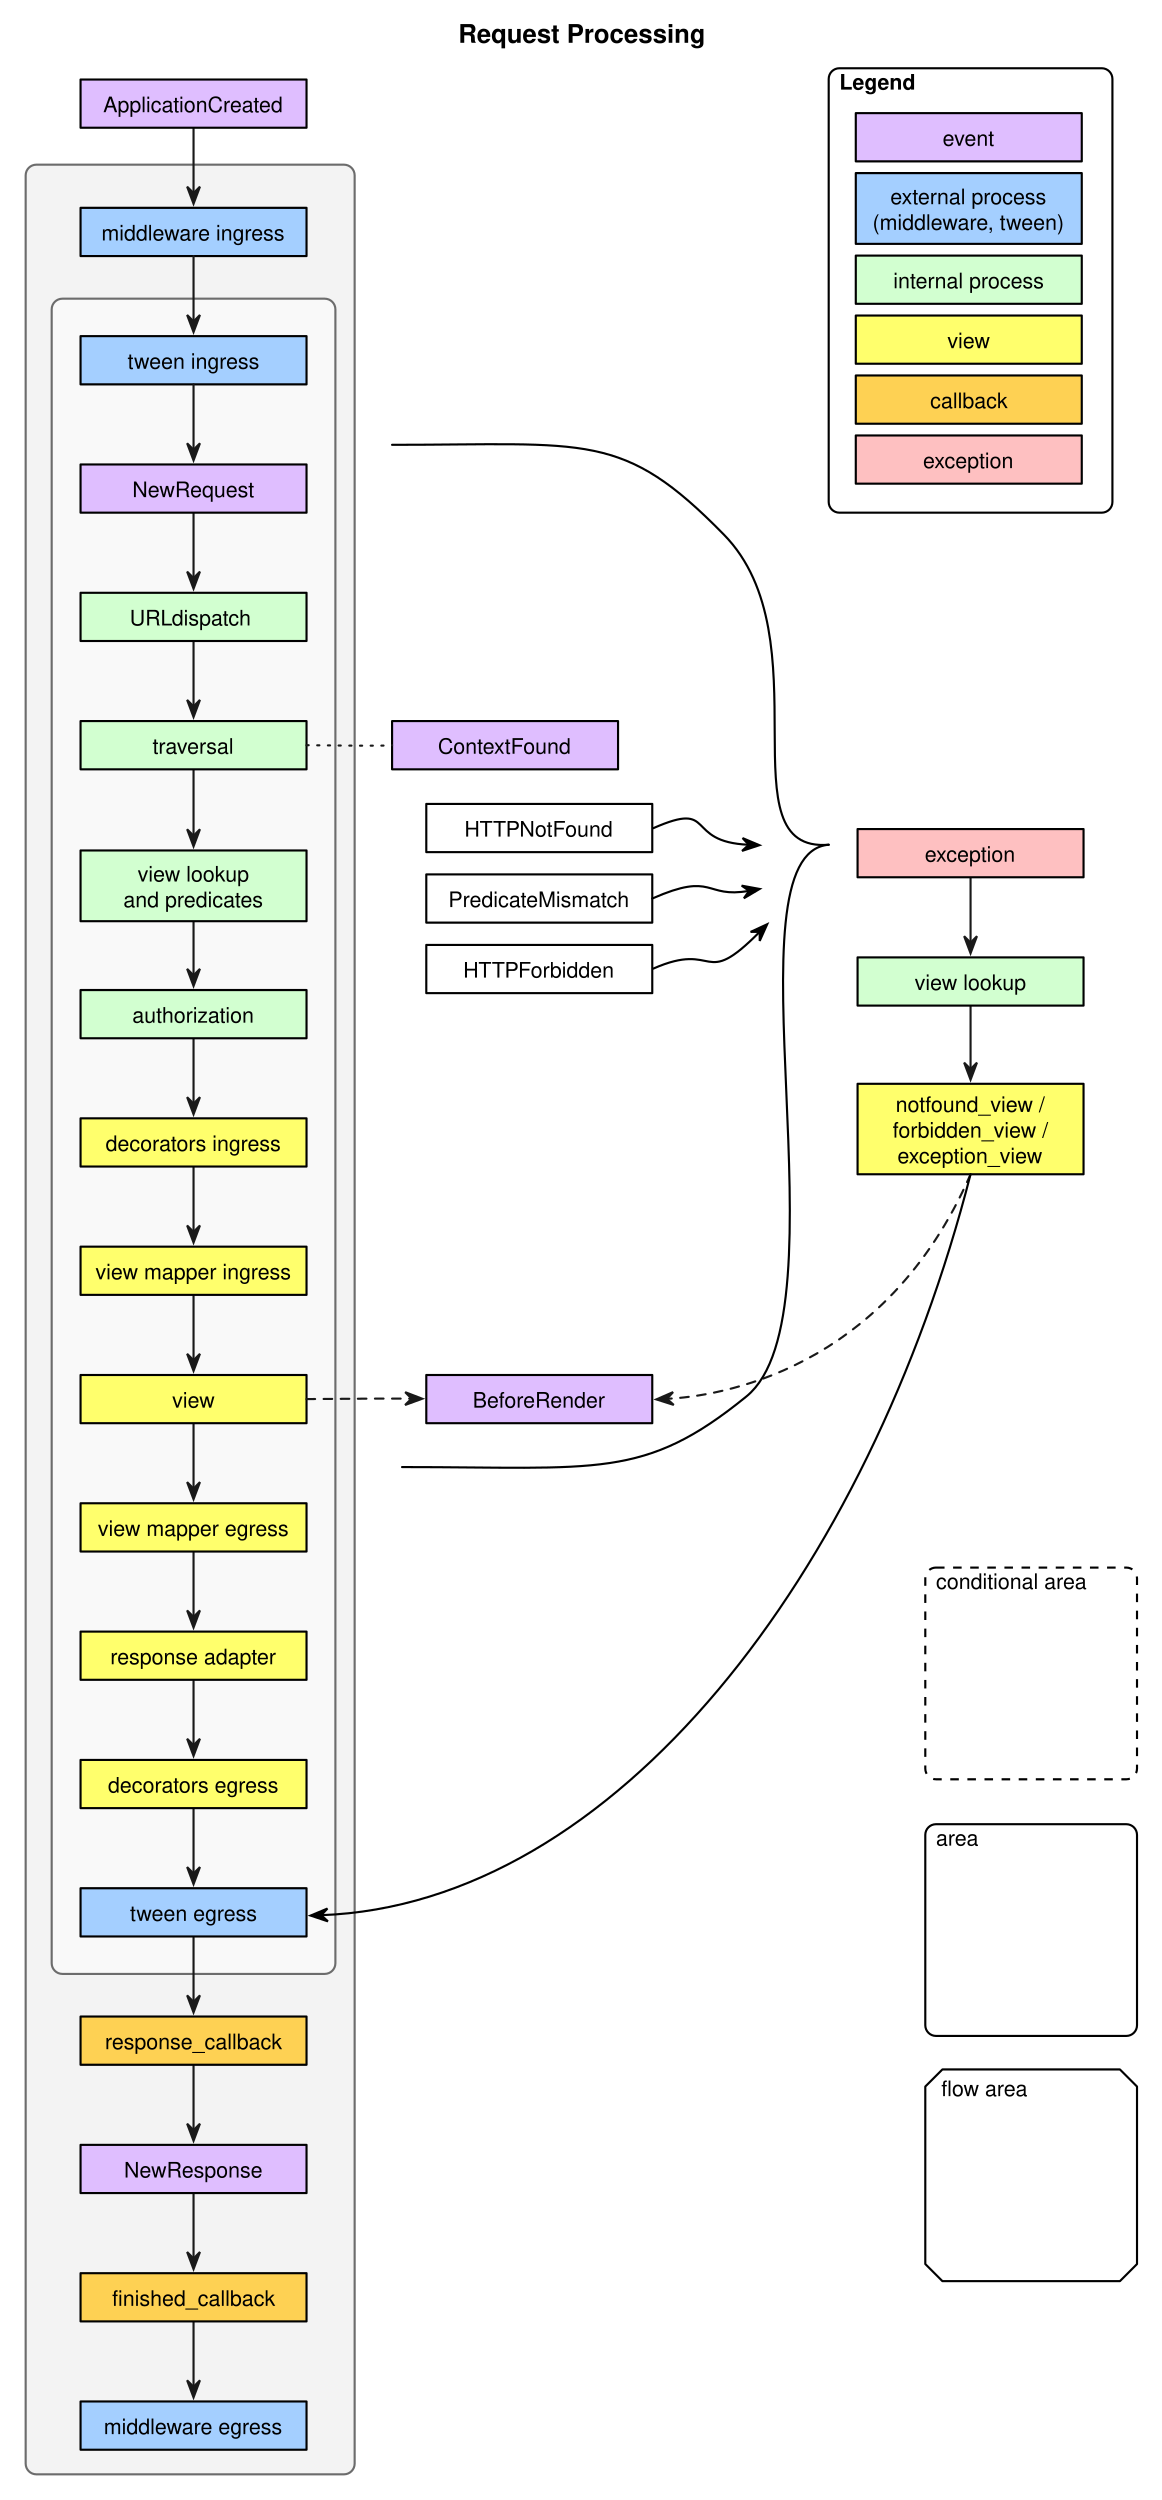
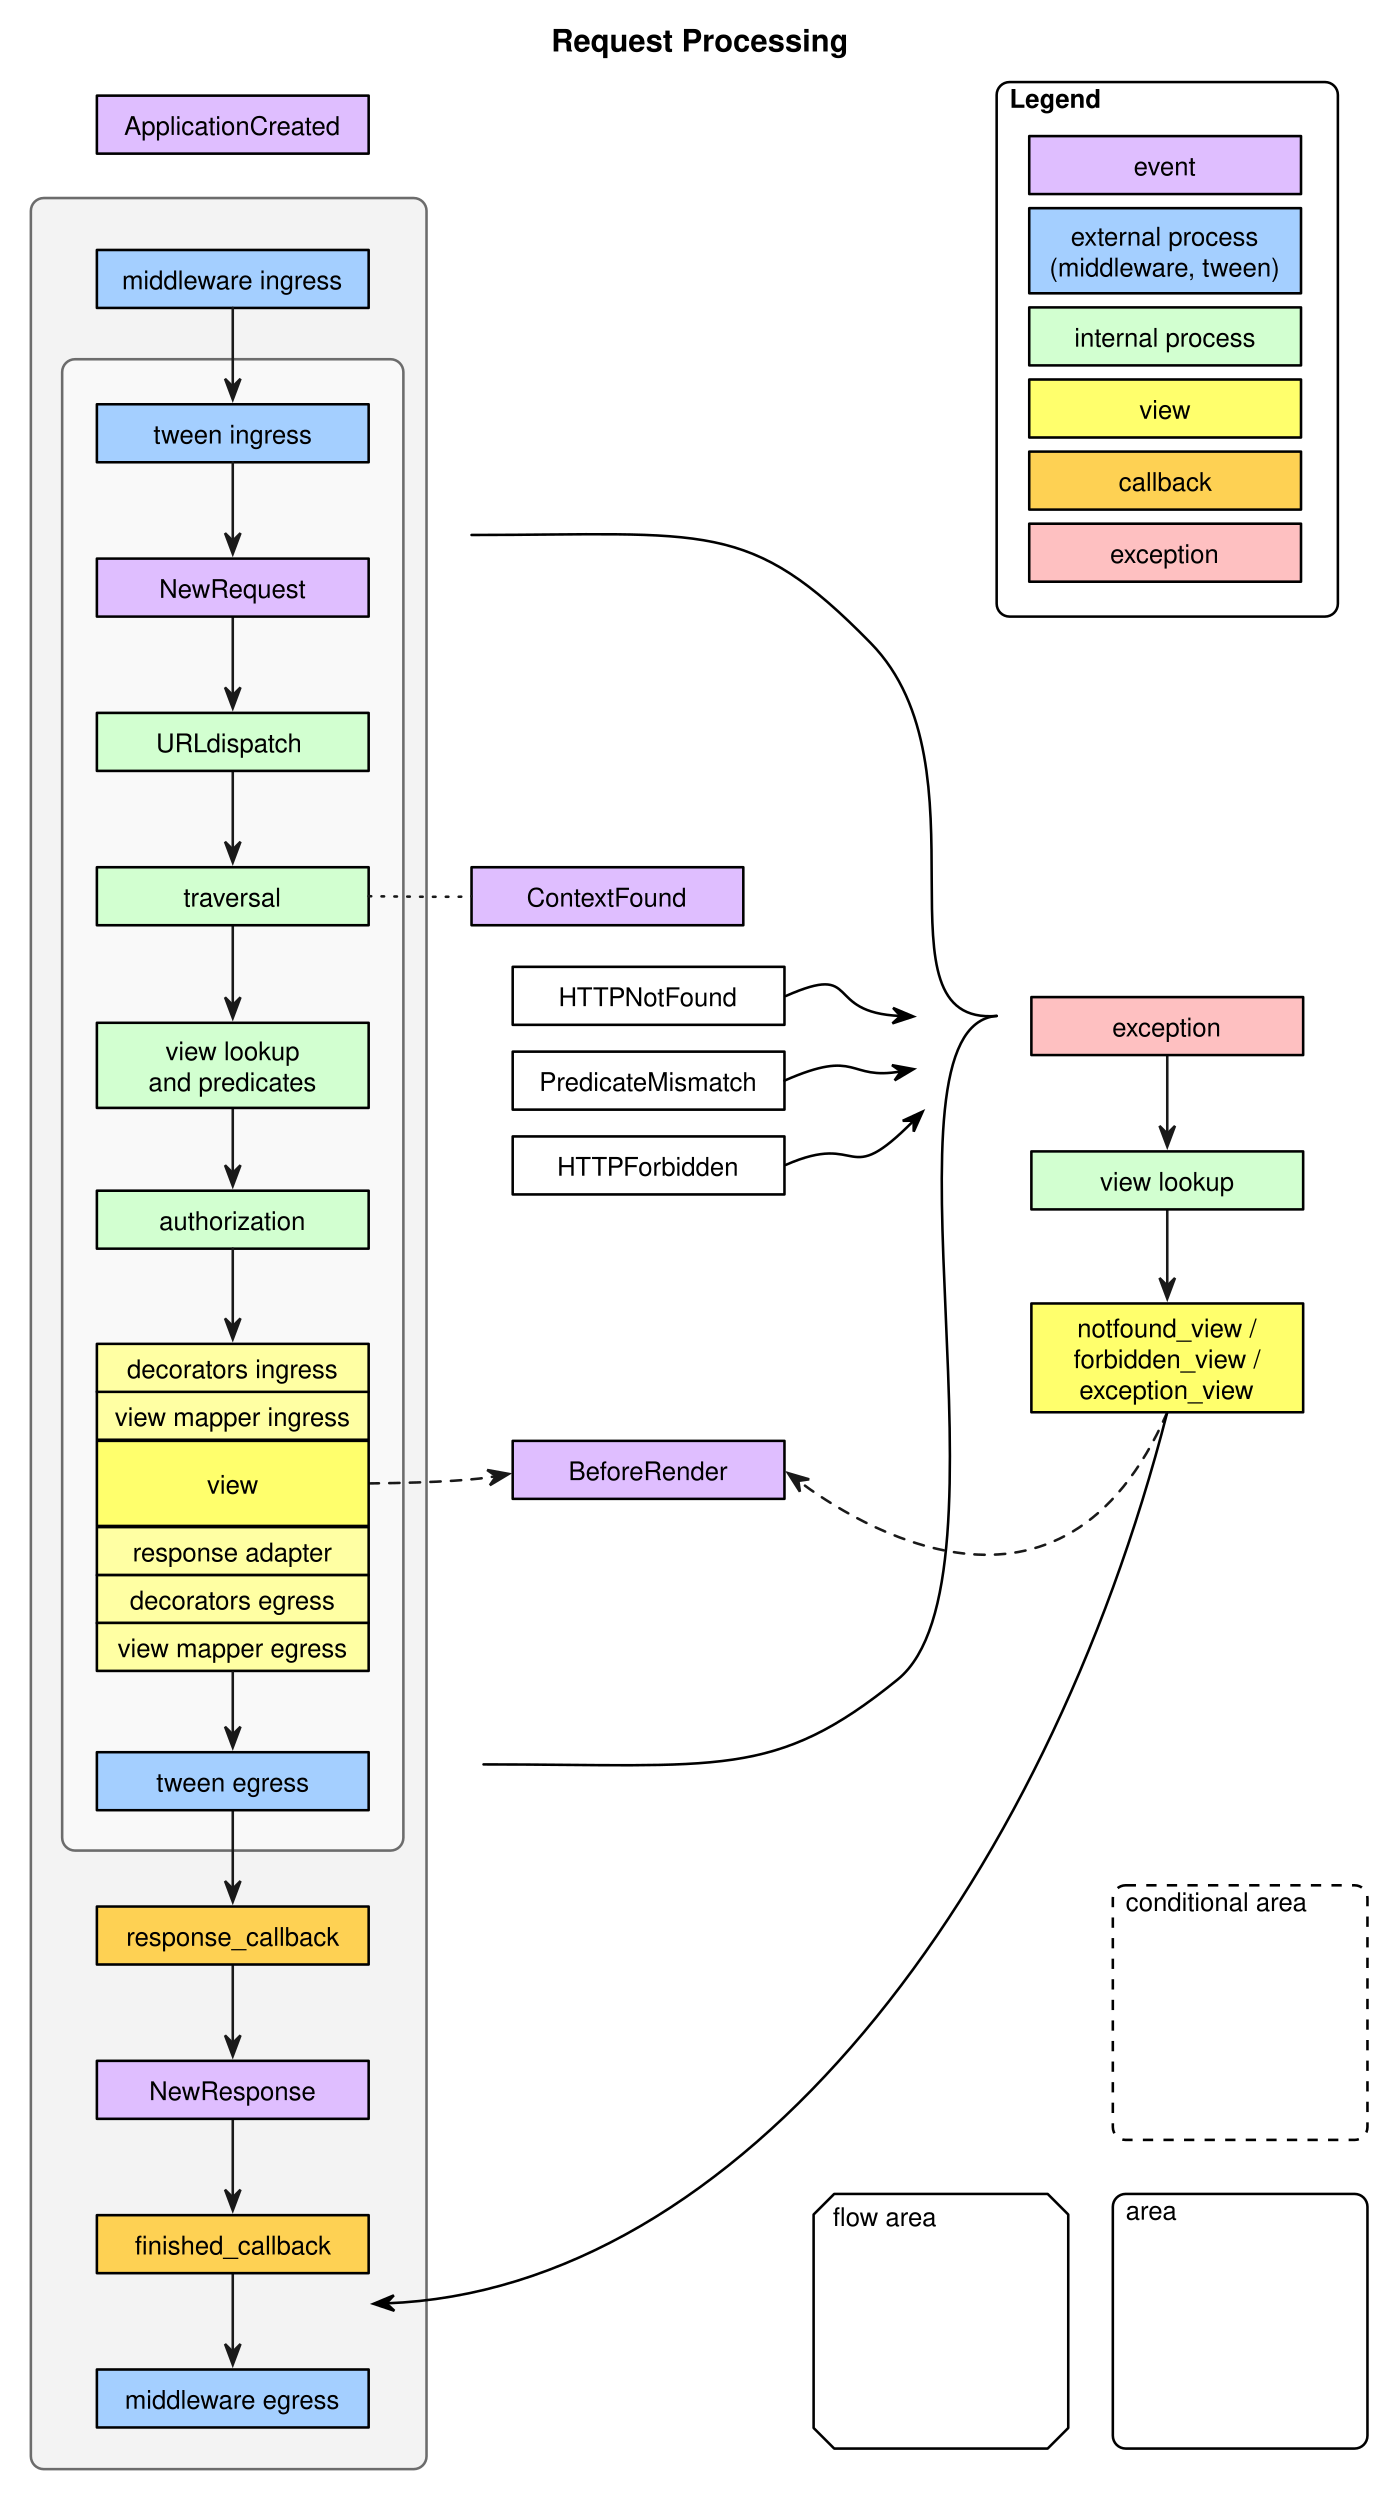
- <svg xmlns="http://www.w3.org/2000/svg" version="1.1" viewBox="20 11 543 1169" width="543pt" height="1169pt">
+ <svg xmlns="http://www.w3.org/2000/svg" version="1.1" viewBox="20 11 543 972" width="543pt" height="81pc">
  <defs>
    <marker orient="auto" overflow="visible" markerUnits="strokeWidth" id="SharpArrow_Marker" viewBox="-4 -4 10 8" markerWidth="10" markerHeight="8" color="#191919">
      <g>
        <path d="M 5 0 L -3 -3 L 0 0 L 0 0 L -3 3 Z" fill="currentColor" stroke="currentColor" stroke-width="1" />
      </g>
    </marker>
    <font-face font-family="Helvetica" font-size="10" units-per-em="1000" underline-position="-75.684" underline-thickness="49.316" slope="0" x-height="522.949" cap-height="717.285" ascent="770.02" descent="-229.98" font-weight="500">
      <font-face-src>
        <font-face-name name="Helvetica" />
      </font-face-src>
    </font-face>
    <font-face font-family="Helvetica" font-size="12" units-per-em="1000" underline-position="-75.684" underline-thickness="49.316" slope="0" x-height="532.227" cap-height="719.727" ascent="770.02" descent="-229.98" font-weight="bold">
      <font-face-src>
        <font-face-name name="Helvetica-Bold" />
      </font-face-src>
    </font-face>
    <font-face font-family="Helvetica" font-size="10" units-per-em="1000" underline-position="-75.684" underline-thickness="49.316" slope="0" x-height="532.227" cap-height="719.727" ascent="770.02" descent="-229.98" font-weight="bold">
      <font-face-src>
        <font-face-name name="Helvetica-Bold" />
      </font-face-src>
    </font-face>
    <marker orient="auto" overflow="visible" markerUnits="strokeWidth" id="SharpArrow_Marker_2" viewBox="-4 -4 10 8" markerWidth="10" markerHeight="8" color="black">
      <g>
        <path d="M 5 0 L -3 -3 L 0 0 L 0 0 L -3 3 Z" fill="currentColor" stroke="currentColor" stroke-width="1" />
      </g>
    </marker>
  </defs>
  <g stroke="none" stroke-opacity="1" stroke-dasharray="none" fill="none" fill-opacity="1">
    <rect fill="white" width="576" height="1466" />
    <g>
-       <path d="M 37 88 L 180.833 88 C 183.595 88 185.833 90.239 185.833 93 L 185.833 1163 C 185.833 1165.761 183.595 1168 180.833 1168 L 37 1168 C 34.239 1168 32 1165.761 32 1163 L 32 93 C 32 90.239 34.239 88 37 88 Z" fill="#f3f3f3" />
-       <path d="M 37 88 L 180.833 88 C 183.595 88 185.833 90.239 185.833 93 L 185.833 1163 C 185.833 1165.761 183.595 1168 180.833 1168 L 37 1168 C 34.239 1168 32 1165.761 32 1163 L 32 93 C 32 90.239 34.239 88 37 88 Z" stroke="#6c6c6c" stroke-linecap="round" stroke-linejoin="round" stroke-width="1" />
-       <path d="M 49.167 150.667 L 171.833 150.667 C 174.595 150.667 176.833 152.905 176.833 155.667 L 176.833 929 C 176.833 931.761 174.595 934 171.833 934 L 49.167 934 C 46.405 934 44.167 931.761 44.167 929 L 44.167 155.667 C 44.167 152.905 46.405 150.667 49.167 150.667 Z" fill="#f9f9f9" />
-       <path d="M 49.167 150.667 L 171.833 150.667 C 174.595 150.667 176.833 152.905 176.833 155.667 L 176.833 929 C 176.833 931.761 174.595 934 171.833 934 L 49.167 934 C 46.405 934 44.167 931.761 44.167 929 L 44.167 155.667 C 44.167 152.905 46.405 150.667 49.167 150.667 Z" stroke="#6c6c6c" stroke-linecap="round" stroke-linejoin="round" stroke-width="1" />
+       <path d="M 37 88 L 180.833 88 C 183.595 88 185.833 90.239 185.833 93 L 185.833 966 C 185.833 968.761 183.595 971 180.833 971 L 37 971 C 34.239 971 32 968.761 32 966 L 32 93 C 32 90.239 34.239 88 37 88 Z" fill="#f3f3f3" />
+       <path d="M 37 88 L 180.833 88 C 183.595 88 185.833 90.239 185.833 93 L 185.833 966 C 185.833 968.761 183.595 971 180.833 971 L 37 971 C 34.239 971 32 968.761 32 966 L 32 93 C 32 90.239 34.239 88 37 88 Z" stroke="#6c6c6c" stroke-linecap="round" stroke-linejoin="round" stroke-width="1" />
+       <path d="M 49.167 150.667 L 171.833 150.667 C 174.595 150.667 176.833 152.905 176.833 155.667 L 176.833 725.5 C 176.833 728.261 174.595 730.5 171.833 730.5 L 49.167 730.5 C 46.405 730.5 44.167 728.261 44.167 725.5 L 44.167 155.667 C 44.167 152.905 46.405 150.667 49.167 150.667 Z" fill="#f9f9f9" />
+       <path d="M 49.167 150.667 L 171.833 150.667 C 174.595 150.667 176.833 152.905 176.833 155.667 L 176.833 725.5 C 176.833 728.261 174.595 730.5 171.833 730.5 L 49.167 730.5 C 46.405 730.5 44.167 728.261 44.167 725.5 L 44.167 155.667 C 44.167 152.905 46.405 150.667 49.167 150.667 Z" stroke="#6c6c6c" stroke-linecap="round" stroke-linejoin="round" stroke-width="1" />
      <path d="M 473.833 481.211 C 473.833 486.741 473.833 500.803 473.833 510.887" marker-end="url(#SharpArrow_Marker)" stroke="#191919" stroke-linecap="round" stroke-linejoin="round" stroke-width="1" />
      <path d="M 473.833 421.211 C 473.833 426.815 473.833 441.464 473.833 451.765" marker-end="url(#SharpArrow_Marker)" stroke="#191919" stroke-linecap="round" stroke-linejoin="round" stroke-width="1" />
-       <path d="M 110.5 70.728 C 110.5 76.275 110.5 90.964 110.5 101.282" marker-end="url(#SharpArrow_Marker)" stroke="#191919" stroke-linecap="round" stroke-linejoin="round" stroke-width="1" />
-       <path d="M 110.5 1096.484 C 110.5 1102.031 110.5 1116.72 110.5 1127.038" marker-end="url(#SharpArrow_Marker)" stroke="#191919" stroke-linecap="round" stroke-linejoin="round" stroke-width="1" />
-       <path d="M 110.5 1036.984 C 110.5 1042.577 110.5 1056.872 110.5 1067.04" marker-end="url(#SharpArrow_Marker)" stroke="#191919" stroke-linecap="round" stroke-linejoin="round" stroke-width="1" />
-       <path d="M 110.5 976.984 C 110.5 982.522 110.5 996.855 110.5 1007.04" marker-end="url(#SharpArrow_Marker)" stroke="#191919" stroke-linecap="round" stroke-linejoin="round" stroke-width="1" />
-       <path d="M 110.5 916.984 C 110.5 922.522 110.5 936.855 110.5 947.04" marker-end="url(#SharpArrow_Marker)" stroke="#191919" stroke-linecap="round" stroke-linejoin="round" stroke-width="1" />
-       <path d="M 110.5 856.984 C 110.5 862.577 110.5 876.872 110.5 887.04" marker-end="url(#SharpArrow_Marker)" stroke="#191919" stroke-linecap="round" stroke-linejoin="round" stroke-width="1" />
-       <path d="M 110.5 796.984 C 110.5 802.522 110.5 816.855 110.5 827.04" marker-end="url(#SharpArrow_Marker)" stroke="#191919" stroke-linecap="round" stroke-linejoin="round" stroke-width="1" />
-       <path d="M 110.5 736.984 C 110.5 742.522 110.5 756.855 110.5 767.04" marker-end="url(#SharpArrow_Marker)" stroke="#191919" stroke-linecap="round" stroke-linejoin="round" stroke-width="1" />
-       <path d="M 110.5 676.984 C 110.5 682.577 110.5 696.872 110.5 707.04" marker-end="url(#SharpArrow_Marker)" stroke="#191919" stroke-linecap="round" stroke-linejoin="round" stroke-width="1" />
-       <path d="M 110.5 616.984 C 110.5 622.522 110.5 636.855 110.5 647.04" marker-end="url(#SharpArrow_Marker)" stroke="#191919" stroke-linecap="round" stroke-linejoin="round" stroke-width="1" />
-       <path d="M 110.5 556.484 C 110.5 562.031 110.5 576.72 110.5 587.038" marker-end="url(#SharpArrow_Marker)" stroke="#191919" stroke-linecap="round" stroke-linejoin="round" stroke-width="1" />
-       <path d="M 110.5 496.484 C 110.5 502.087 110.5 516.736 110.5 527.038" marker-end="url(#SharpArrow_Marker)" stroke="#191919" stroke-linecap="round" stroke-linejoin="round" stroke-width="1" />
+       <path d="M 110.5 894.801 C 110.5 900.348 110.5 915.037 110.5 925.355" marker-end="url(#SharpArrow_Marker)" stroke="#191919" stroke-linecap="round" stroke-linejoin="round" stroke-width="1" />
+       <path d="M 110.5 834.801 C 110.5 840.404 110.5 855.053 110.5 865.355" marker-end="url(#SharpArrow_Marker)" stroke="#191919" stroke-linecap="round" stroke-linejoin="round" stroke-width="1" />
+       <path d="M 110.5 775.301 C 110.5 780.839 110.5 795.172 110.5 805.357" marker-end="url(#SharpArrow_Marker)" stroke="#191919" stroke-linecap="round" stroke-linejoin="round" stroke-width="1" />
+       <path d="M 110.5 714.801 C 110.5 720.348 110.5 735.037 110.5 745.355" marker-end="url(#SharpArrow_Marker)" stroke="#191919" stroke-linecap="round" stroke-linejoin="round" stroke-width="1" />
      <path d="M 110.5 442.256 C 110.5 447.673 110.5 458.332 110.5 467.042" marker-end="url(#SharpArrow_Marker)" stroke="#191919" stroke-linecap="round" stroke-linejoin="round" stroke-width="1" />
      <path d="M 110.5 370.728 C 110.5 376.341 110.5 391.337 110.5 401.766" marker-end="url(#SharpArrow_Marker)" stroke="#191919" stroke-linecap="round" stroke-linejoin="round" stroke-width="1" />
      <path d="M 110.5 310.728 C 110.5 316.275 110.5 330.964 110.5 341.282" marker-end="url(#SharpArrow_Marker)" stroke="#191919" stroke-linecap="round" stroke-linejoin="round" stroke-width="1" />
      <path d="M 110.5 250.728 C 110.5 256.275 110.5 270.964 110.5 281.282" marker-end="url(#SharpArrow_Marker)" stroke="#191919" stroke-linecap="round" stroke-linejoin="round" stroke-width="1" />
      <rect x="57.667" y="48.183" width="105.667" height="22.545" fill="#dfbeff" />
      <rect x="57.667" y="48.183" width="105.667" height="22.545" stroke="black" stroke-linecap="round" stroke-linejoin="round" stroke-width="1" />
      <text transform="translate(62.66667 53.45536)" fill="black">
        <tspan font-family="Helvetica" font-size="10" font-weight="500" x="5.585" y="10" textLength="84.497">ApplicationCreated</tspan>
      </text>
      <rect x="219.333" y="386.911" width="105.667" height="22.545" fill="white" />
      <rect x="219.333" y="386.911" width="105.667" height="22.545" stroke="black" stroke-linecap="round" stroke-linejoin="round" stroke-width="1" />
      <text transform="translate(224.3333 392.183)" fill="black">
        <tspan font-family="Helvetica" font-size="10" font-weight="500" x="12.821" y="10" textLength="70.024">HTTPNotFound</tspan>
      </text>
      <rect x="421" y="398.667" width="105.667" height="22.545" fill="#fec0c1" />
      <rect x="421" y="398.667" width="105.667" height="22.545" stroke="black" stroke-linecap="round" stroke-linejoin="round" stroke-width="1" />
      <text transform="translate(426 403.939)" fill="black">
        <tspan font-family="Helvetica" font-size="10" font-weight="500" x="26.43" y="10" textLength="42.808">exception</tspan>
      </text>
      <rect x="421" y="458.667" width="105.667" height="22.545" fill="#d2ffd0" />
      <rect x="421" y="458.667" width="105.667" height="22.545" stroke="black" stroke-linecap="round" stroke-linejoin="round" stroke-width="1" />
      <text transform="translate(426 463.939)" fill="black">
        <tspan font-family="Helvetica" font-size="10" font-weight="500" x="21.708" y="10" textLength="52.251">view lookup</tspan>
      </text>
      <rect x="421" y="517.789" width="105.667" height="42.301" fill="#ffff6c" />
      <rect x="421" y="517.789" width="105.667" height="42.301" stroke="black" stroke-linecap="round" stroke-linejoin="round" stroke-width="1" />
      <text transform="translate(426 520.939)" fill="black">
        <tspan font-family="Helvetica" font-size="10" font-weight="500" x="12.809" y="10" textLength="72.827">notfound_view / </tspan>
        <tspan font-family="Helvetica" font-size="10" font-weight="500" x="11.422" y="22" textLength="75.601">forbidden_view / </tspan>
        <tspan font-family="Helvetica" font-size="10" font-weight="500" x="13.646" y="34" textLength="68.374">exception_view</tspan>
      </text>
      <rect x="57.667" y="108.183" width="105.667" height="22.545" fill="#a4cfff" />
      <rect x="57.667" y="108.183" width="105.667" height="22.545" stroke="black" stroke-linecap="round" stroke-linejoin="round" stroke-width="1" />
      <text transform="translate(62.66667 113.4554)" fill="black">
        <tspan font-family="Helvetica" font-size="10" font-weight="500" x="4.76" y="10" textLength="88.926">middleware ingress </tspan>
      </text>
      <rect x="57.667" y="168.183" width="105.667" height="22.545" fill="#a4cfff" />
      <rect x="57.667" y="168.183" width="105.667" height="22.545" stroke="black" stroke-linecap="round" stroke-linejoin="round" stroke-width="1" />
      <text transform="translate(62.66667 173.4554)" fill="black">
        <tspan font-family="Helvetica" font-size="10" font-weight="500" x="16.984" y="10" textLength="61.699">tween ingress</tspan>
      </text>
      <rect x="57.667" y="228.183" width="105.667" height="22.545" fill="#dfbeff" />
      <rect x="57.667" y="228.183" width="105.667" height="22.545" stroke="black" stroke-linecap="round" stroke-linejoin="round" stroke-width="1" />
      <text transform="translate(62.66667 233.4554)" fill="black">
        <tspan font-family="Helvetica" font-size="10" font-weight="500" x="19.208" y="10" textLength="57.251">NewRequest</tspan>
      </text>
      <rect x="57.667" y="288.183" width="105.667" height="22.545" fill="#d2ffd0" />
      <rect x="57.667" y="288.183" width="105.667" height="22.545" stroke="black" stroke-linecap="round" stroke-linejoin="round" stroke-width="1" />
      <text transform="translate(62.66667 293.4554)" fill="black">
        <tspan font-family="Helvetica" font-size="10" font-weight="500" x="18.002" y="10" textLength="20.005">URL</tspan>
        <tspan font-family="Helvetica" font-size="10" font-weight="500" x="37.64" y="10" textLength="40.024"> dispatch</tspan>
      </text>
      <rect x="57.667" y="348.183" width="105.667" height="22.545" fill="#d2ffd0" />
      <rect x="57.667" y="348.183" width="105.667" height="22.545" stroke="black" stroke-linecap="round" stroke-linejoin="round" stroke-width="1" />
      <text transform="translate(62.66667 353.4554)" fill="black">
        <tspan font-family="Helvetica" font-size="10" font-weight="500" x="28.661" y="10" textLength="38.345">traversal</tspan>
      </text>
      <rect x="203.333" y="348.183" width="105.667" height="22.545" fill="#dfbeff" />
      <rect x="203.333" y="348.183" width="105.667" height="22.545" stroke="black" stroke-linecap="round" stroke-linejoin="round" stroke-width="1" />
      <text transform="translate(208.3333 353.4554)" fill="black">
        <tspan font-family="Helvetica" font-size="10" font-weight="500" x="16.425" y="10" textLength="62.817">ContextFound</tspan>
      </text>
      <rect x="57.667" y="408.667" width="105.667" height="33.089" fill="#d2ffd0" />
      <rect x="57.667" y="408.667" width="105.667" height="33.089" stroke="black" stroke-linecap="round" stroke-linejoin="round" stroke-width="1" />
      <text transform="translate(62.66667 413.2113)" fill="black">
        <tspan font-family="Helvetica" font-size="10" font-weight="500" x="21.708" y="10" textLength="52.251">view lookup</tspan>
        <tspan font-family="Helvetica" font-size="10" font-weight="500" x="15.033" y="22" textLength="65.601">and predicates</tspan>
      </text>
      <rect x="57.667" y="473.939" width="105.667" height="22.545" fill="#d2ffd0" />
      <rect x="57.667" y="473.939" width="105.667" height="22.545" stroke="black" stroke-linecap="round" stroke-linejoin="round" stroke-width="1" />
      <text transform="translate(62.66667 479.2113)" fill="black">
        <tspan font-family="Helvetica" font-size="10" font-weight="500" x="19.203" y="10" textLength="57.261">authorization</tspan>
      </text>
-       <rect x="57.667" y="533.939" width="105.667" height="22.545" fill="#ffff6c" />
-       <rect x="57.667" y="533.939" width="105.667" height="22.545" stroke="black" stroke-linecap="round" stroke-linejoin="round" stroke-width="1" />
-       <text transform="translate(62.66667 539.2113)" fill="black">
-         <tspan font-family="Helvetica" font-size="10" font-weight="500" x="6.703" y="10" textLength="82.261">decorators ingress</tspan>
-       </text>
-       <rect x="57.667" y="593.939" width="105.667" height="22.545" fill="#ffff6c" />
-       <rect x="57.667" y="593.939" width="105.667" height="22.545" stroke="black" stroke-linecap="round" stroke-linejoin="round" stroke-width="1" />
-       <text transform="translate(62.66667 599.2113)" fill="black">
-         <tspan font-family="Helvetica" font-size="10" font-weight="500" x="1.981" y="10" textLength="91.704">view mapper ingress</tspan>
-       </text>
-       <rect x="57.667" y="653.939" width="105.667" height="22.545" fill="#ffff6c" />
-       <rect x="57.667" y="653.939" width="105.667" height="22.545" stroke="black" stroke-linecap="round" stroke-linejoin="round" stroke-width="1" />
-       <text transform="translate(62.66667 659.2113)" fill="black">
-         <tspan font-family="Helvetica" font-size="10" font-weight="500" x="37.831" y="10" textLength="20.005">view</tspan>
-       </text>
-       <rect x="57.667" y="713.939" width="105.667" height="22.545" fill="#ffff6c" />
-       <rect x="57.667" y="713.939" width="105.667" height="22.545" stroke="black" stroke-linecap="round" stroke-linejoin="round" stroke-width="1" />
-       <text transform="translate(62.66667 719.2113)" fill="black">
-         <tspan font-family="Helvetica" font-size="10" font-weight="500" x="3.092" y="10" textLength="89.482">view mapper egress</tspan>
-       </text>
-       <rect x="57.667" y="773.939" width="105.667" height="22.545" fill="#ffff6c" />
-       <rect x="57.667" y="773.939" width="105.667" height="22.545" stroke="black" stroke-linecap="round" stroke-linejoin="round" stroke-width="1" />
-       <text transform="translate(62.66667 779.2113)" fill="black">
-         <tspan font-family="Helvetica" font-size="10" font-weight="500" x="8.917" y="10" textLength="77.832">response adapter</tspan>
-       </text>
-       <rect x="57.667" y="833.939" width="105.667" height="22.545" fill="#ffff6c" />
-       <rect x="57.667" y="833.939" width="105.667" height="22.545" stroke="black" stroke-linecap="round" stroke-linejoin="round" stroke-width="1" />
-       <text transform="translate(62.66667 839.2113)" fill="black">
-         <tspan font-family="Helvetica" font-size="10" font-weight="500" x="7.814" y="10" textLength="80.039">decorators egress</tspan>
-       </text>
-       <rect x="57.667" y="893.939" width="105.667" height="22.545" fill="#a4cfff" />
-       <rect x="57.667" y="893.939" width="105.667" height="22.545" stroke="black" stroke-linecap="round" stroke-linejoin="round" stroke-width="1" />
-       <text transform="translate(62.66667 899.2113)" fill="black">
+       <rect x="57.667" y="692.256" width="105.667" height="22.545" fill="#a4cfff" />
+       <rect x="57.667" y="692.256" width="105.667" height="22.545" stroke="black" stroke-linecap="round" stroke-linejoin="round" stroke-width="1" />
+       <text transform="translate(62.66667 697.5283)" fill="black">
        <tspan font-family="Helvetica" font-size="10" font-weight="500" x="18.095" y="10" textLength="59.478">tween egress</tspan>
      </text>
-       <rect x="57.667" y="953.939" width="105.667" height="22.545" fill="#fed153" />
-       <rect x="57.667" y="953.939" width="105.667" height="22.545" stroke="black" stroke-linecap="round" stroke-linejoin="round" stroke-width="1" />
-       <text transform="translate(62.66667 959.2113)" fill="black">
+       <rect x="57.667" y="752.256" width="105.667" height="22.545" fill="#fed153" />
+       <rect x="57.667" y="752.256" width="105.667" height="22.545" stroke="black" stroke-linecap="round" stroke-linejoin="round" stroke-width="1" />
+       <text transform="translate(62.66667 757.5283)" fill="black">
        <tspan font-family="Helvetica" font-size="10" font-weight="500" x="6.42" y="10" textLength="82.827">response_callback</tspan>
      </text>
-       <rect x="57.667" y="1013.939" width="105.667" height="22.545" fill="#dfbeff" />
-       <rect x="57.667" y="1013.939" width="105.667" height="22.545" stroke="black" stroke-linecap="round" stroke-linejoin="round" stroke-width="1" />
-       <text transform="translate(62.66667 1019.211)" fill="black">
+       <rect x="57.667" y="812.256" width="105.667" height="22.545" fill="#dfbeff" />
+       <rect x="57.667" y="812.256" width="105.667" height="22.545" stroke="black" stroke-linecap="round" stroke-linejoin="round" stroke-width="1" />
+       <text transform="translate(62.66667 817.5283)" fill="black">
        <tspan font-family="Helvetica" font-size="10" font-weight="500" x="15.316" y="10" textLength="65.034">NewResponse</tspan>
      </text>
-       <rect x="57.667" y="1073.939" width="105.667" height="22.545" fill="#fed153" />
-       <rect x="57.667" y="1073.939" width="105.667" height="22.545" stroke="black" stroke-linecap="round" stroke-linejoin="round" stroke-width="1" />
-       <text transform="translate(62.66667 1079.211)" fill="black">
+       <rect x="57.667" y="872.256" width="105.667" height="22.545" fill="#fed153" />
+       <rect x="57.667" y="872.256" width="105.667" height="22.545" stroke="black" stroke-linecap="round" stroke-linejoin="round" stroke-width="1" />
+       <text transform="translate(62.66667 877.5283)" fill="black">
        <tspan font-family="Helvetica" font-size="10" font-weight="500" x="9.755" y="10" textLength="5">fi</tspan>
        <tspan font-family="Helvetica" font-size="10" font-weight="500" x="14.755" y="10" textLength="71.157">nished_callback</tspan>
      </text>
-       <rect x="57.667" y="1133.939" width="105.667" height="22.545" fill="#a4cfff" />
-       <rect x="57.667" y="1133.939" width="105.667" height="22.545" stroke="black" stroke-linecap="round" stroke-linejoin="round" stroke-width="1" />
-       <text transform="translate(62.66667 1139.211)" fill="black">
+       <rect x="57.667" y="932.256" width="105.667" height="22.545" fill="#a4cfff" />
+       <rect x="57.667" y="932.256" width="105.667" height="22.545" stroke="black" stroke-linecap="round" stroke-linejoin="round" stroke-width="1" />
+       <text transform="translate(62.66667 937.5283)" fill="black">
        <tspan font-family="Helvetica" font-size="10" font-weight="500" x="5.87" y="10" textLength="83.926">middleware egress</tspan>
      </text>
      <path d="M 457.667 744 L 546.667 744 C 549.428 744 551.667 746.239 551.667 749 L 551.667 838 C 551.667 840.761 549.428 843 546.667 843 L 457.667 843 C 454.905 843 452.667 840.761 452.667 838 L 452.667 749 C 452.667 746.239 454.905 744 457.667 744 Z" stroke="black" stroke-linecap="butt" stroke-linejoin="miter" stroke-width="1" stroke-dasharray="4,4" />
      <text transform="translate(457.6667 744)" fill="black">
        <tspan font-family="Helvetica" font-size="10" font-weight="500" x="0" y="10" textLength="70.605">conditional area</tspan>
      </text>
      <path d="M 457.667 864 L 546.667 864 C 549.428 864 551.667 866.239 551.667 869 L 551.667 958 C 551.667 960.761 549.428 963 546.667 963 L 457.667 963 C 454.905 963 452.667 960.761 452.667 958 L 452.667 869 C 452.667 866.239 454.905 864 457.667 864 Z" stroke="black" stroke-linecap="round" stroke-linejoin="round" stroke-width="1" />
      <text transform="translate(457.6667 864)" fill="black">
        <tspan font-family="Helvetica" font-size="10" font-weight="500" x="0" y="10" textLength="20.015">area</tspan>
      </text>
-       <path d="M 452.667 986.667 L 460.667 978.667 L 543.667 978.667 L 551.667 986.667 L 551.667 1069.667 L 543.667 1077.667 L 460.667 1077.667 L 452.667 1069.667 Z" stroke="black" stroke-linecap="round" stroke-linejoin="round" stroke-width="1" />
-       <text transform="translate(460.1417 981.1417)" fill="black">
+       <path d="M 336.333 872 L 344.333 864 L 427.333 864 L 435.333 872 L 435.333 955 L 427.333 963 L 344.333 963 L 336.333 955 Z" stroke="black" stroke-linecap="round" stroke-linejoin="round" stroke-width="1" />
+       <text transform="translate(343.8083 866.475)" fill="black">
        <tspan font-family="Helvetica" font-size="10" font-weight="500" x="0" y="10" textLength="5">fl</tspan>
        <tspan font-family="Helvetica" font-size="10" font-weight="500" x="5" y="10" textLength="35.576">ow area</tspan>
      </text>
      <path d="M 110.5 130.728 C 110.5 136.275 110.5 150.964 110.5 161.282" marker-end="url(#SharpArrow_Marker)" stroke="#191919" stroke-linecap="round" stroke-linejoin="round" stroke-width="1" />
      <path d="M 110.5 190.728 C 110.5 196.331 110.5 210.98 110.5 221.282" marker-end="url(#SharpArrow_Marker)" stroke="#191919" stroke-linecap="round" stroke-linejoin="round" stroke-width="1" />
      <rect x="219.333" y="419.878" width="105.667" height="22.545" fill="white" />
      <rect x="219.333" y="419.878" width="105.667" height="22.545" stroke="black" stroke-linecap="round" stroke-linejoin="round" stroke-width="1" />
      <text transform="translate(224.3333 425.1503)" fill="black">
        <tspan font-family="Helvetica" font-size="10" font-weight="500" x="5.319" y="10" textLength="85.029">PredicateMismatch</tspan>
      </text>
      <rect x="219.333" y="452.845" width="105.667" height="22.545" fill="white" />
      <rect x="219.333" y="452.845" width="105.667" height="22.545" stroke="black" stroke-linecap="round" stroke-linejoin="round" stroke-width="1" />
      <text transform="translate(224.3333 458.1176)" fill="black">
        <tspan font-family="Helvetica" font-size="10" font-weight="500" x="12.264" y="10" textLength="71.138">HTTPForbidden</tspan>
      </text>
-       <rect x="219.333" y="653.939" width="105.667" height="22.545" fill="#dfbeff" />
-       <rect x="219.333" y="653.939" width="105.667" height="22.545" stroke="black" stroke-linecap="round" stroke-linejoin="round" stroke-width="1" />
-       <text transform="translate(224.3333 659.2113)" fill="black">
+       <rect x="219.333" y="571.211" width="105.667" height="22.545" fill="#dfbeff" />
+       <rect x="219.333" y="571.211" width="105.667" height="22.545" stroke="black" stroke-linecap="round" stroke-linejoin="round" stroke-width="1" />
+       <text transform="translate(224.3333 576.4837)" fill="black">
        <tspan font-family="Helvetica" font-size="10" font-weight="500" x="16.703" y="10" textLength="62.261">BeforeRender</tspan>
      </text>
      <text transform="translate(234 20)" fill="black">
        <tspan font-family="Helvetica" font-size="12" font-weight="bold" x=".314" y="11" textLength="115.371">Request Processing</tspan>
      </text>
      <path d="M 412.5 42.911 L 535.167 42.911 C 537.928 42.911 540.167 45.149 540.167 47.911 L 540.167 245.728 C 540.167 248.489 537.928 250.728 535.167 250.728 L 412.5 250.728 C 409.739 250.728 407.5 248.489 407.5 245.728 L 407.5 47.911 C 407.5 45.149 409.739 42.911 412.5 42.911 Z" stroke="black" stroke-linecap="round" stroke-linejoin="round" stroke-width="1" />
      <text transform="translate(412.5 42.91075)" fill="black">
        <tspan font-family="Helvetica" font-size="10" font-weight="bold" x="0" y="10" textLength="35.557">Legend</tspan>
      </text>
      <rect x="420.167" y="63.909" width="105.667" height="22.545" fill="#dfbeff" />
      <rect x="420.167" y="63.909" width="105.667" height="22.545" stroke="black" stroke-linecap="round" stroke-linejoin="round" stroke-width="1" />
      <text transform="translate(425.1666 69.18083)" fill="black">
        <tspan font-family="Helvetica" font-size="10" font-weight="500" x="35.602" y="10" textLength="24.463">event</tspan>
      </text>
      <rect x="420.167" y="186.582" width="105.667" height="22.545" fill="#fed153" />
      <rect x="420.167" y="186.582" width="105.667" height="22.545" stroke="black" stroke-linecap="round" stroke-linejoin="round" stroke-width="1" />
      <text transform="translate(425.1666 191.8546)" fill="black">
        <tspan font-family="Helvetica" font-size="10" font-weight="500" x="29.769" y="10" textLength="36.128">callback</tspan>
      </text>
      <rect x="420.167" y="158.55" width="105.667" height="22.545" fill="#ffff6c" />
      <rect x="420.167" y="158.55" width="105.667" height="22.545" stroke="black" stroke-linecap="round" stroke-linejoin="round" stroke-width="1" />
      <text transform="translate(425.1666 163.8223)" fill="black">
        <tspan font-family="Helvetica" font-size="10" font-weight="500" x="37.831" y="10" textLength="20.005">view</tspan>
      </text>
      <rect x="420.167" y="91.941" width="105.667" height="33.089" fill="#a4cfff" />
      <rect x="420.167" y="91.941" width="105.667" height="33.089" stroke="black" stroke-linecap="round" stroke-linejoin="round" stroke-width="1" />
      <text transform="translate(425.1666 96.48543)" fill="black">
        <tspan font-family="Helvetica" font-size="10" font-weight="500" fill="black" x="11.149" y="10" textLength="76.147">external process </tspan>
        <tspan font-family="Helvetica" font-size="10" font-weight="500" fill="black" x="2.816" y="22" textLength="90.034">(middleware, tween)</tspan>
      </text>
      <rect x="420.167" y="130.518" width="105.667" height="22.545" fill="#d2ffd0" />
      <rect x="420.167" y="130.518" width="105.667" height="22.545" stroke="black" stroke-linecap="round" stroke-linejoin="round" stroke-width="1" />
      <text transform="translate(425.1666 135.79)" fill="black">
        <tspan font-family="Helvetica" font-size="10" font-weight="500" x="12.538" y="10" textLength="70.591">internal process</tspan>
      </text>
      <rect x="420.167" y="214.615" width="105.667" height="22.545" fill="#fec0c1" />
      <rect x="420.167" y="214.615" width="105.667" height="22.545" stroke="black" stroke-linecap="round" stroke-linejoin="round" stroke-width="1" />
      <text transform="translate(425.1666 219.8869)" fill="black">
        <tspan font-family="Helvetica" font-size="10" font-weight="500" x="26.43" y="10" textLength="42.808">exception</tspan>
      </text>
      <path d="M 163.333 359.455 C 203.5 359.993 203.333 359.455 203.333 359.455" stroke="#191919" stroke-linecap="round" stroke-linejoin="round" stroke-width="1" stroke-dasharray="1,4" />
-       <path d="M 163.333 665.211 C 191.438 664.947 205.455 664.939 212.437 665.001" marker-end="url(#SharpArrow_Marker)" stroke="#191919" stroke-linecap="round" stroke-linejoin="round" stroke-width="1" stroke-dasharray="4,4" />
-       <path d="M 473.833 560.089 C 433.525 652.708 355.464 663.879 331.899 665.102" marker-end="url(#SharpArrow_Marker)" stroke="#191919" stroke-linecap="round" stroke-linejoin="round" stroke-width="1" stroke-dasharray="4,4" />
+       <path d="M 163.333 587.754 C 192.061 587.484 206.07 586.189 212.892 584.95" marker-end="url(#SharpArrow_Marker)" stroke="#191919" stroke-linecap="round" stroke-linejoin="round" stroke-width="1" stroke-dasharray="4,4" />
+       <path d="M 473.833 560.089 C 432.628 654.769 351.971 602.948 330.408 586.767" marker-end="url(#SharpArrow_Marker)" stroke="#191919" stroke-linecap="round" stroke-linejoin="round" stroke-width="1" stroke-dasharray="4,4" />
      <path d="M 325.494 398.257 C 355.468 385.068 339.385 404.735 370.1 406.01" marker-end="url(#SharpArrow_Marker_2)" stroke="black" stroke-linecap="round" stroke-linejoin="round" stroke-width="1" />
      <path d="M 325 431.15 C 354.231 418.287 349.25 431.302 370.275 427.553" marker-end="url(#SharpArrow_Marker_2)" stroke="black" stroke-linecap="round" stroke-linejoin="round" stroke-width="1" />
      <path d="M 325.463 463.929 C 355.81 450.575 347.968 474.305 375.222 446.733" marker-end="url(#SharpArrow_Marker_2)" stroke="black" stroke-linecap="round" stroke-linejoin="round" stroke-width="1" />
      <path d="M 473.833 560.089 C 426.128 746.233 307.956 901.503 170.231 906.541" marker-end="url(#SharpArrow_Marker_2)" stroke="black" stroke-linecap="round" stroke-linejoin="round" stroke-width="1" />
      <path d="M 203.333 219 C 295.333 219 311 212.5 358.5 261 C 406 309.5 358 410 407.5 406" stroke="black" stroke-linecap="round" stroke-linejoin="round" stroke-width="1" />
      <path d="M 208 697 C 300 697 321 703 369 664 C 417 625 358 410 407.5 406" stroke="black" stroke-linecap="round" stroke-linejoin="round" stroke-width="1" />
+       <rect x="57.667" y="552.107" width="105.667" height="18.656" fill="#ffffa3" />
+       <rect x="57.667" y="552.107" width="105.667" height="18.656" stroke="black" stroke-linecap="round" stroke-linejoin="round" stroke-width="1" />
+       <text transform="translate(62.66667 555.4355)" fill="black">
+         <tspan font-family="Helvetica" font-size="10" font-weight="500" x="1.981" y="10" textLength="91.704">view mapper ingress</tspan>
+       </text>
+       <rect x="57.667" y="571.21" width="105.667" height="33.089" fill="#ffff6c" />
+       <rect x="57.667" y="571.21" width="105.667" height="33.089" stroke="black" stroke-linecap="round" stroke-linejoin="round" stroke-width="1" />
+       <text transform="translate(62.66667 581.7542)" fill="black">
+         <tspan font-family="Helvetica" font-size="10" font-weight="500" x="37.831" y="10" textLength="20.005">view</tspan>
+       </text>
+       <rect x="57.667" y="604.745" width="105.667" height="18.656" fill="#ffffa3" />
+       <rect x="57.667" y="604.745" width="105.667" height="18.656" stroke="black" stroke-linecap="round" stroke-linejoin="round" stroke-width="1" />
+       <text transform="translate(62.66667 608.073)" fill="black">
+         <tspan font-family="Helvetica" font-size="10" font-weight="500" x="8.917" y="10" textLength="77.832">response adapter</tspan>
+       </text>
+       <rect x="57.667" y="623.401" width="105.667" height="18.656" fill="#ffffa3" />
+       <rect x="57.667" y="623.401" width="105.667" height="18.656" stroke="black" stroke-linecap="round" stroke-linejoin="round" stroke-width="1" />
+       <text transform="translate(62.66667 626.729)" fill="black">
+         <tspan font-family="Helvetica" font-size="10" font-weight="500" x="7.814" y="10" textLength="80.039">decorators egress</tspan>
+       </text>
+       <rect x="57.667" y="533.5" width="105.667" height="18.656" fill="#ffffa3" />
+       <rect x="57.667" y="533.5" width="105.667" height="18.656" stroke="black" stroke-linecap="round" stroke-linejoin="round" stroke-width="1" />
+       <text transform="translate(62.66667 536.828)" fill="black">
+         <tspan font-family="Helvetica" font-size="10" font-weight="500" x="6.703" y="10" textLength="82.261">decorators ingress</tspan>
+       </text>
+       <rect x="57.667" y="641.995" width="105.667" height="18.656" fill="#ffffa3" />
+       <rect x="57.667" y="641.995" width="105.667" height="18.656" stroke="black" stroke-linecap="round" stroke-linejoin="round" stroke-width="1" />
+       <text transform="translate(62.66667 645.3227)" fill="black">
+         <tspan font-family="Helvetica" font-size="10" font-weight="500" x="3.092" y="10" textLength="89.482">view mapper egress</tspan>
+       </text>
+       <path d="M 110.5 496.484 C 110.5 502.023 110.5 516.4 110.5 526.602" marker-end="url(#SharpArrow_Marker)" stroke="#191919" stroke-linecap="round" stroke-linejoin="round" stroke-width="1" />
+       <path d="M 110.5 661.151 C 110.5 666.551 110.5 676.817 110.5 685.356" marker-end="url(#SharpArrow_Marker)" stroke="#191919" stroke-linecap="round" stroke-linejoin="round" stroke-width="1" />
    </g>
  </g>
</svg>
